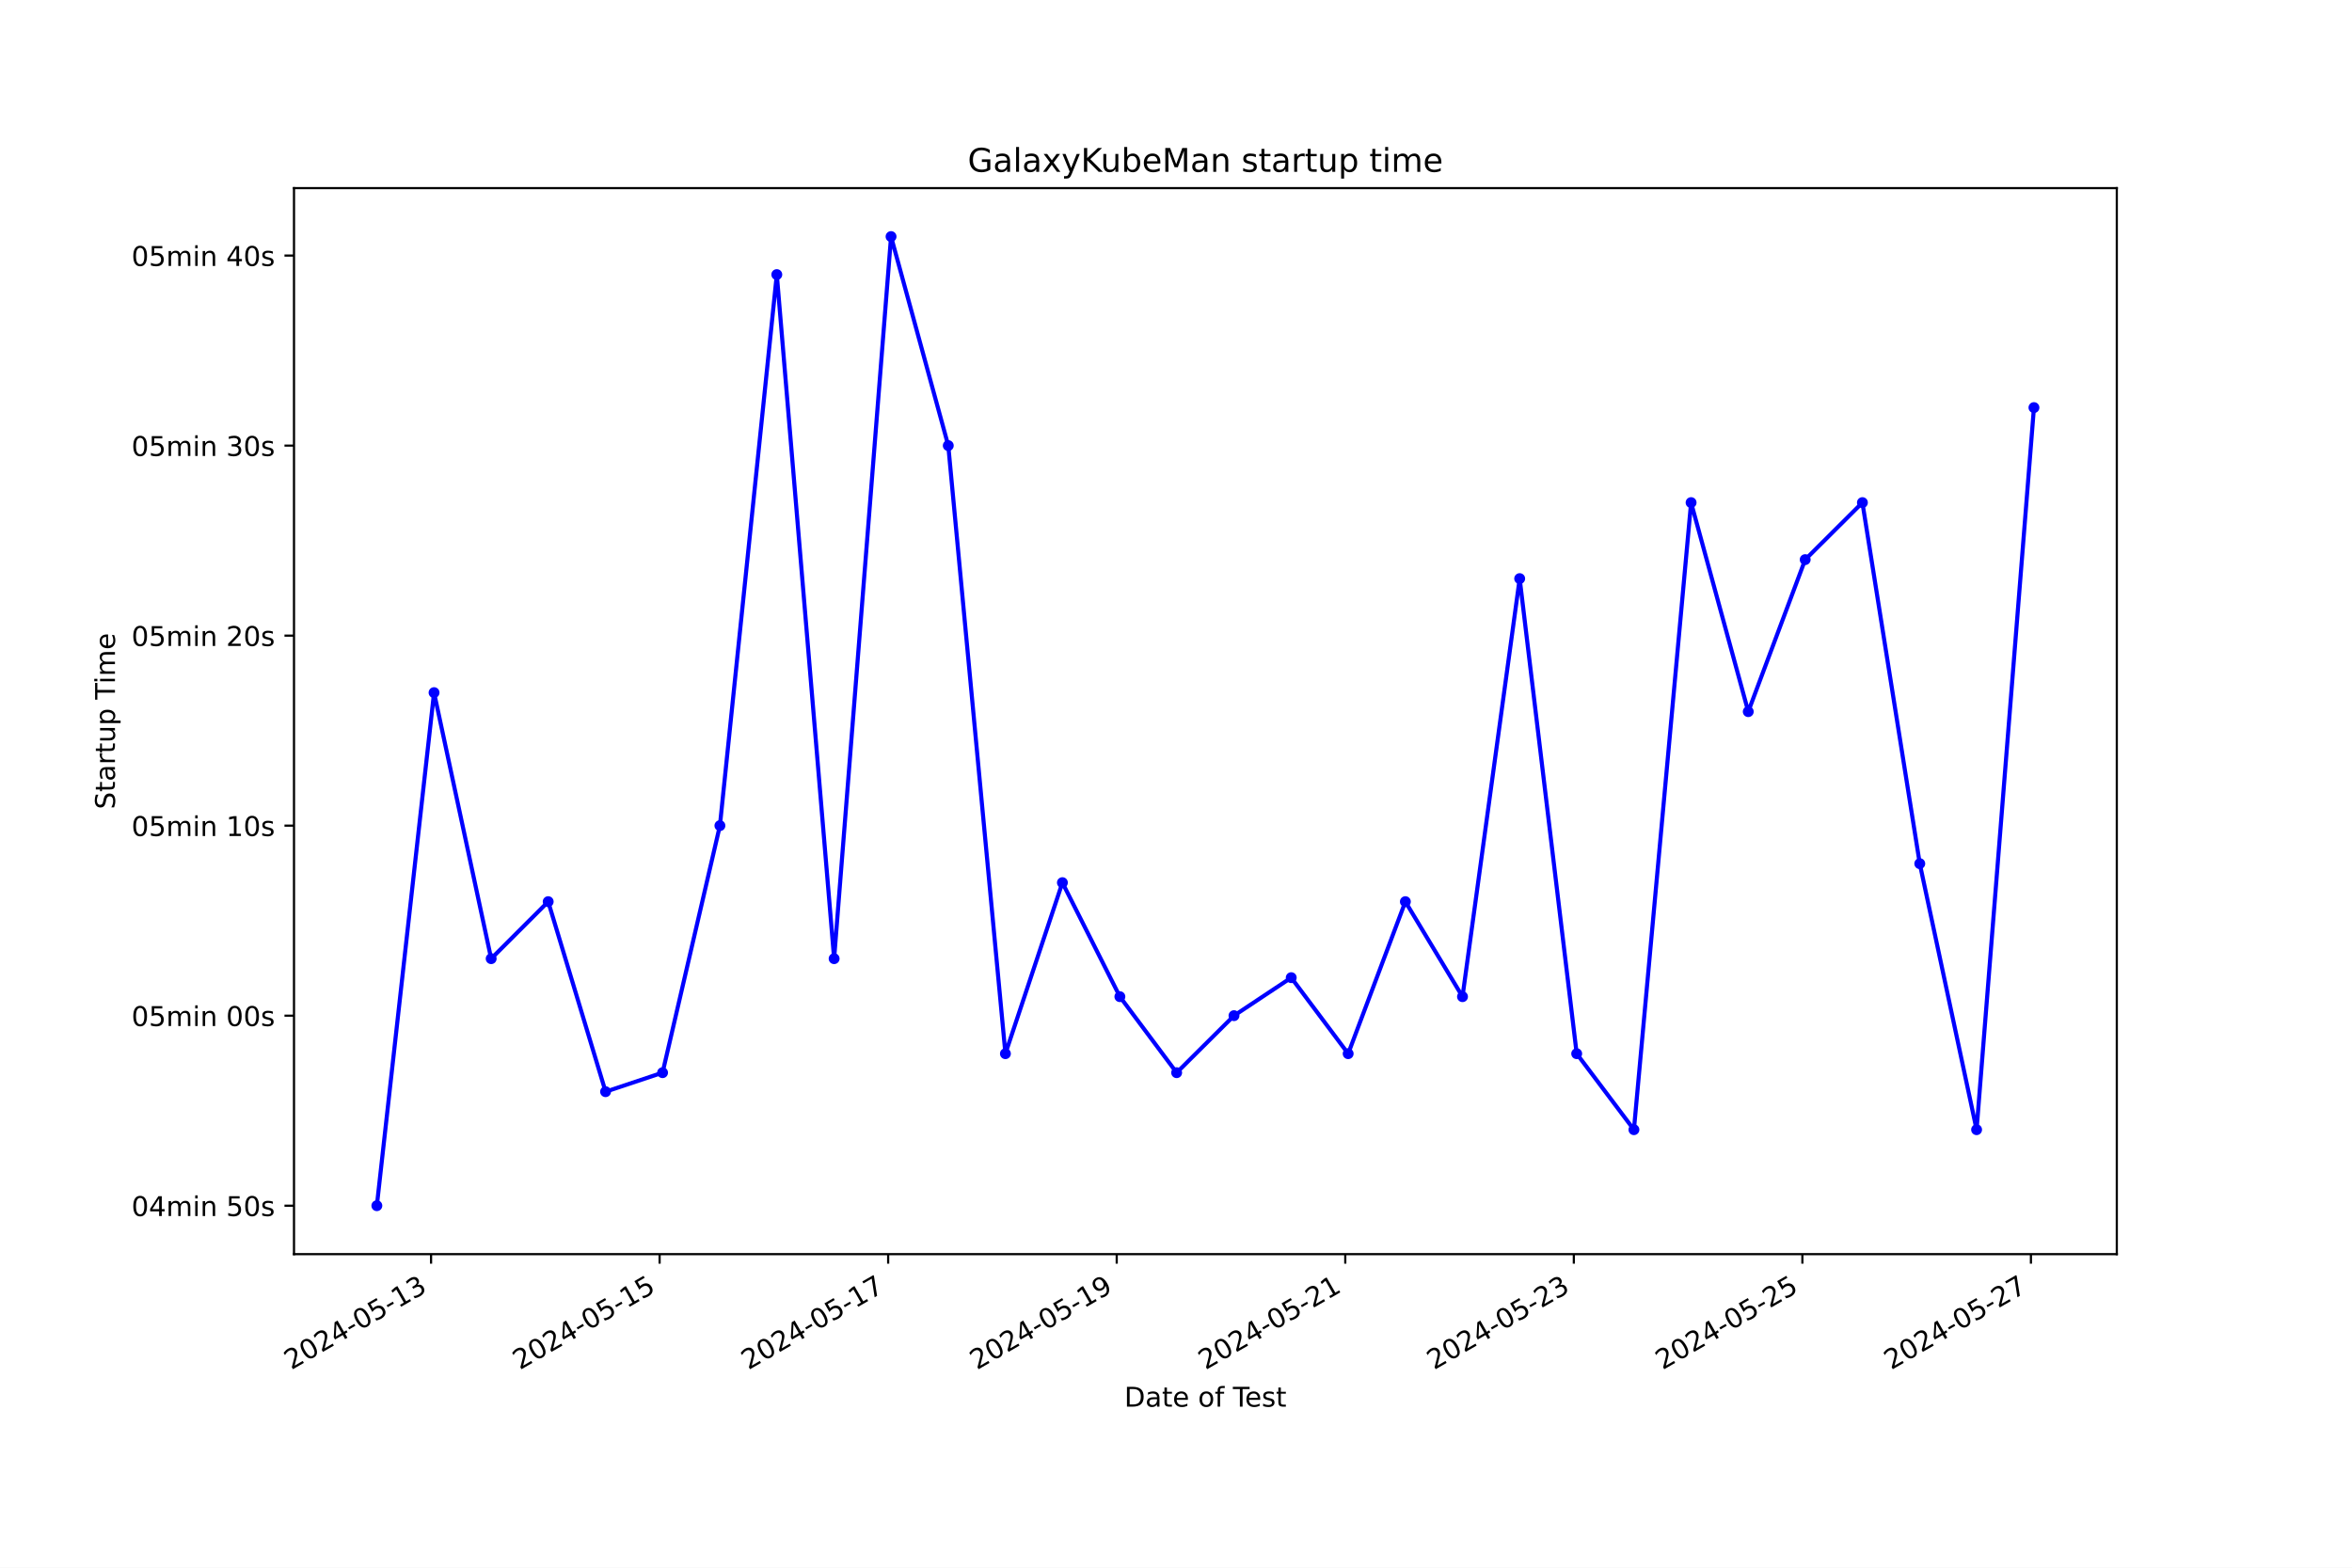
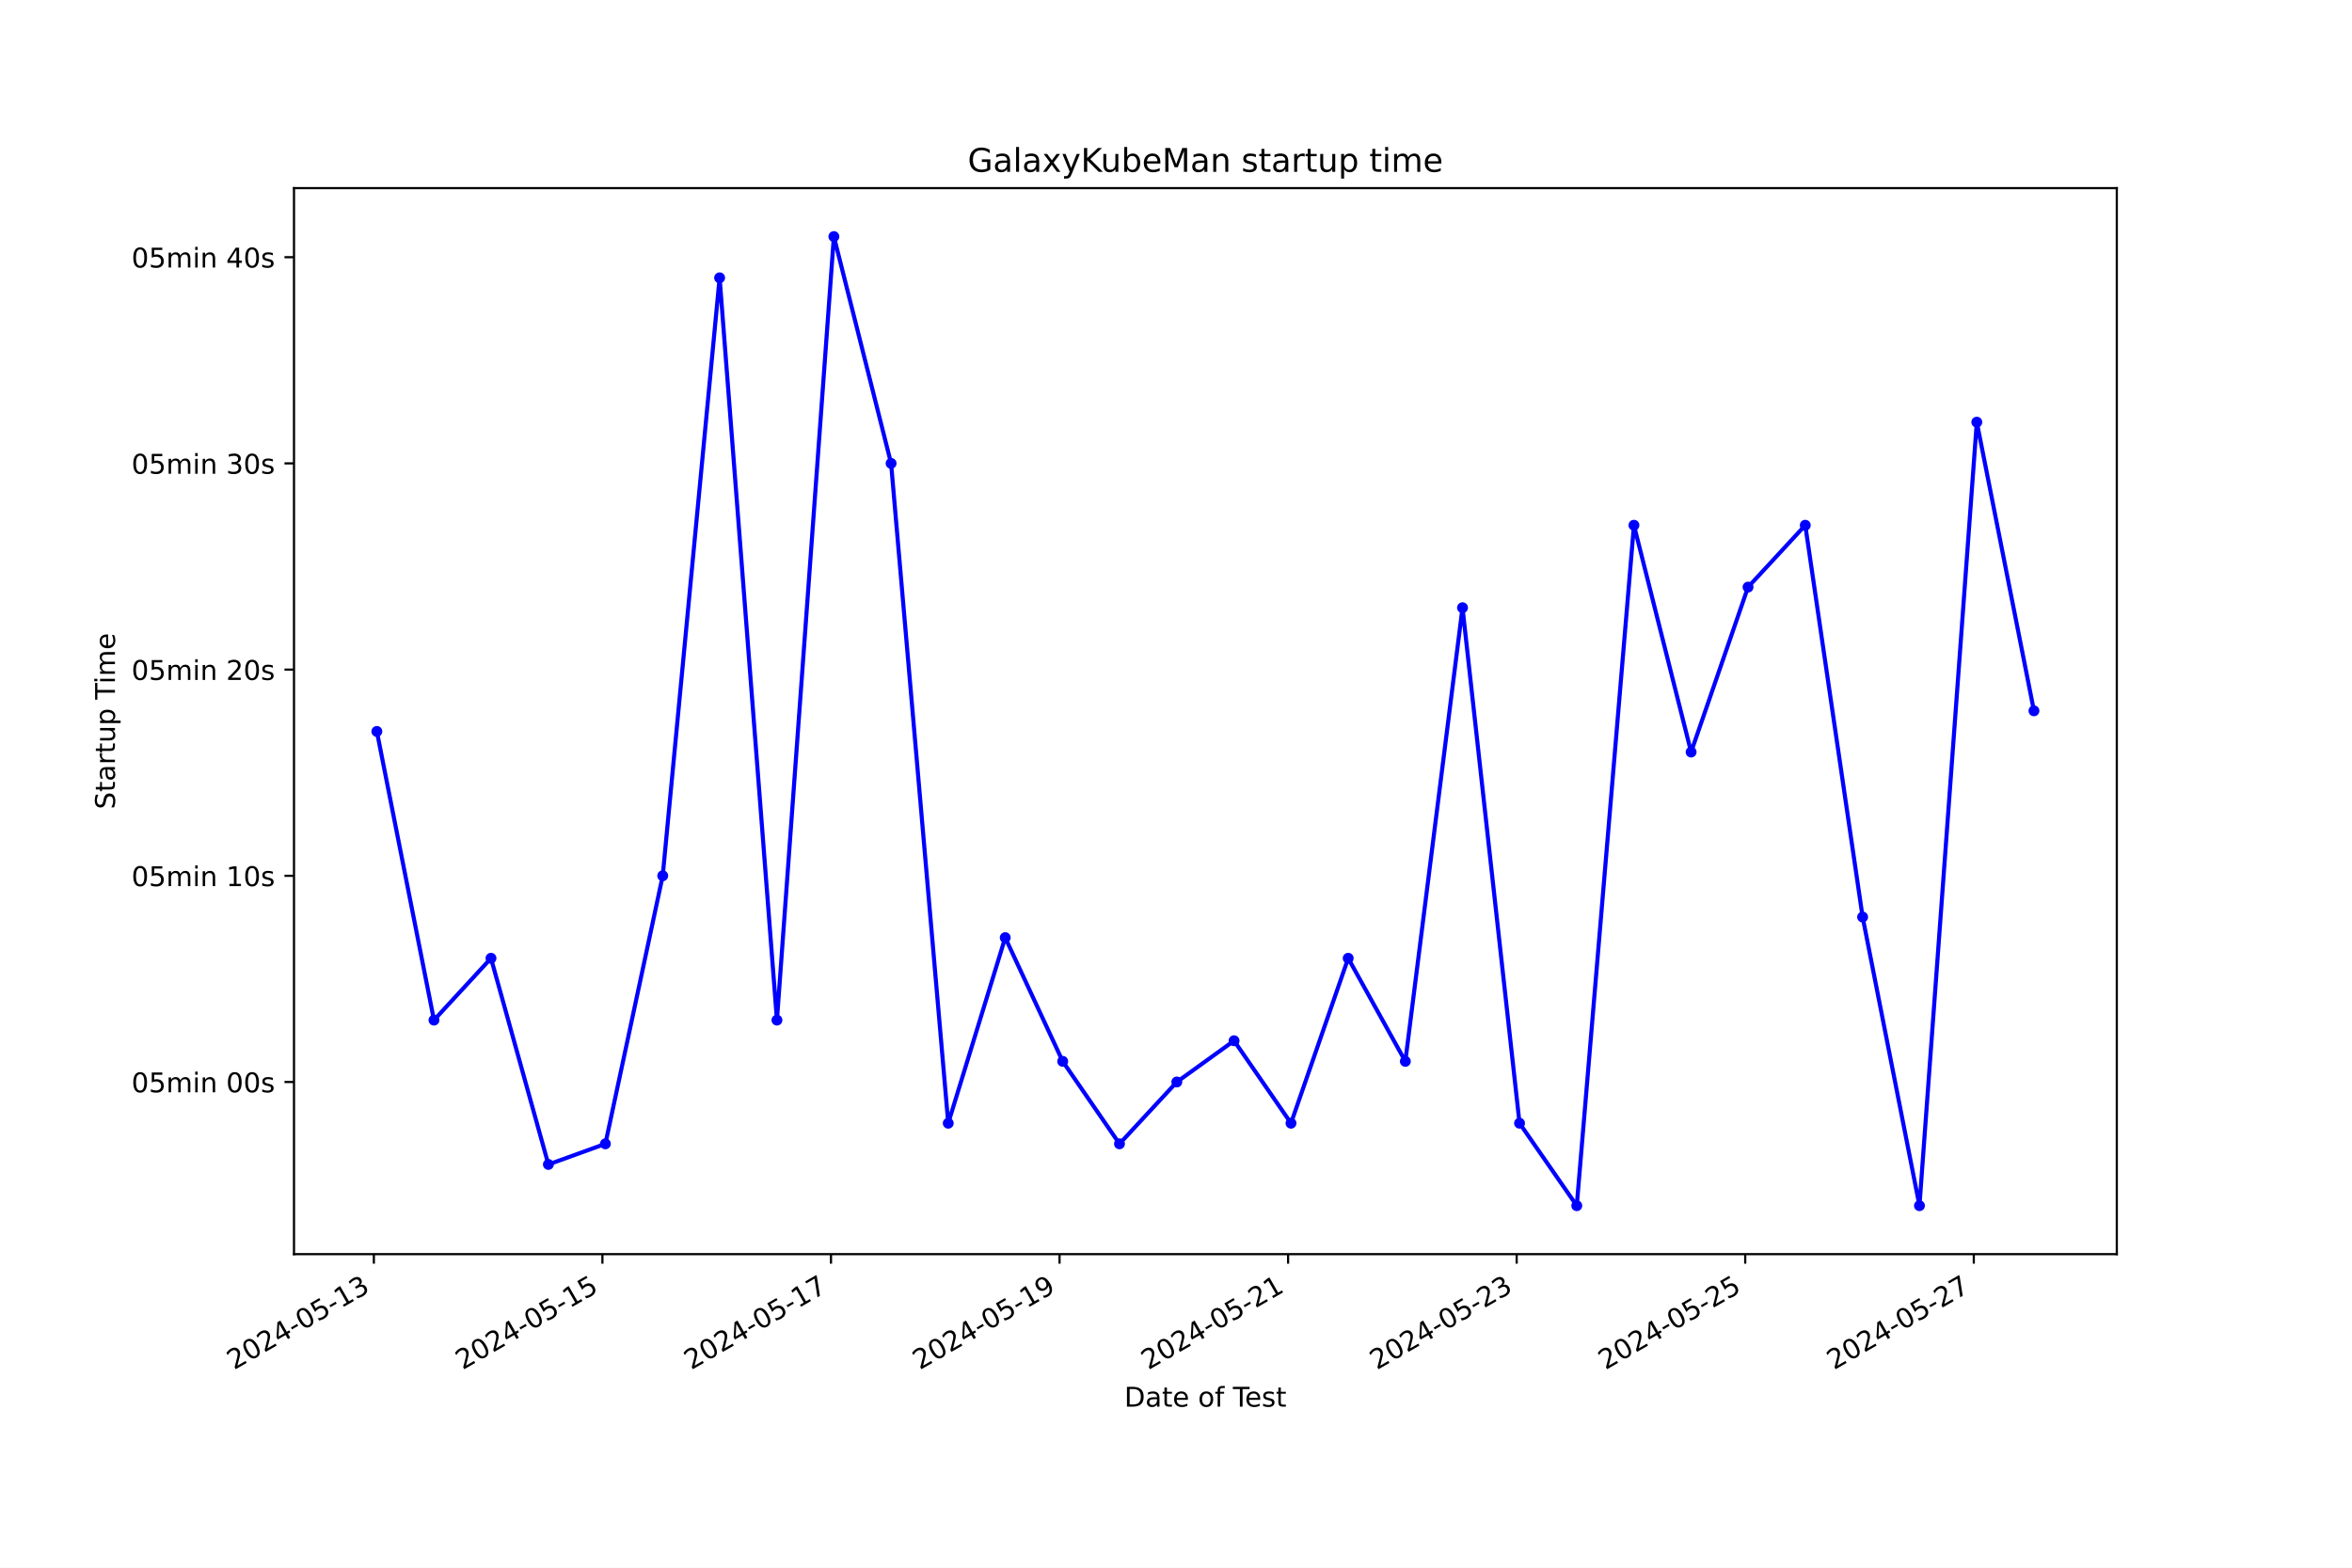
<svg xmlns="http://www.w3.org/2000/svg" xmlns:xlink="http://www.w3.org/1999/xlink" width="864pt" height="576pt" viewBox="0 0 864 576" version="1.1">
  <defs>
    <style type="text/css">*{stroke-linejoin: round; stroke-linecap: butt}</style>
  </defs>
  <g id="figure_1">
    <g id="patch_1">
      <path d="M 0 576  L 864 576  L 864 0  L 0 0  z " style="fill: #ffffff" />
    </g>
    <g id="axes_1">
      <g id="patch_2">
        <path d="M 108 460.8  L 777.6 460.8  L 777.6 69.12  L 108 69.12  z " style="fill: #ffffff" />
      </g>
      <g id="matplotlib.axis_1">
        <g id="xtick_1">
          <g id="line2d_1">
            <defs>
-               <path id="m452abd10a0" d="M 0 0  L 0 3.5  " style="stroke: #000000; stroke-width: 0.8" />
+               <path id="m16e1a4a91b" d="M 0 0  L 0 3.5  " style="stroke: #000000; stroke-width: 0.8" />
            </defs>
            <g>
-               <use xlink:href="#m452abd10a0" x="158.349" y="460.8" style="stroke: #000000; stroke-width: 0.8" />
+               <use xlink:href="#m16e1a4a91b" x="137.337" y="460.8" style="stroke: #000000; stroke-width: 0.8" />
            </g>
          </g>
          <g id="text_1">
-             <g transform="translate(106.9798 503.4383) rotate(-30) scale(0.1 -0.1)">
+             <g transform="translate(85.96784 503.4383) rotate(-30) scale(0.1 -0.1)">
              <defs>
                <path id="DejaVuSans-32" d="M 1228 531  L 3431 531  L 3431 0  L 469 0  L 469 531  Q 828 903 1448 1529  Q 2069 2156 2228 2338  Q 2531 2678 2651 2914  Q 2772 3150 2772 3378  Q 2772 3750 2511 3984  Q 2250 4219 1831 4219  Q 1534 4219 1204 4116  Q 875 4013 500 3803  L 500 4441  Q 881 4594 1212 4672  Q 1544 4750 1819 4750  Q 2544 4750 2975 4387  Q 3406 4025 3406 3419  Q 3406 3131 3298 2873  Q 3191 2616 2906 2266  Q 2828 2175 2409 1742  Q 1991 1309 1228 531  z " transform="scale(0.015625)" />
                <path id="DejaVuSans-30" d="M 2034 4250  Q 1547 4250 1301 3770  Q 1056 3291 1056 2328  Q 1056 1369 1301 889  Q 1547 409 2034 409  Q 2525 409 2770 889  Q 3016 1369 3016 2328  Q 3016 3291 2770 3770  Q 2525 4250 2034 4250  z M 2034 4750  Q 2819 4750 3233 4129  Q 3647 3509 3647 2328  Q 3647 1150 3233 529  Q 2819 -91 2034 -91  Q 1250 -91 836 529  Q 422 1150 422 2328  Q 422 3509 836 4129  Q 1250 4750 2034 4750  z " transform="scale(0.015625)" />
                <path id="DejaVuSans-34" d="M 2419 4116  L 825 1625  L 2419 1625  L 2419 4116  z M 2253 4666  L 3047 4666  L 3047 1625  L 3713 1625  L 3713 1100  L 3047 1100  L 3047 0  L 2419 0  L 2419 1100  L 313 1100  L 313 1709  L 2253 4666  z " transform="scale(0.015625)" />
                <path id="DejaVuSans-2d" d="M 313 2009  L 1997 2009  L 1997 1497  L 313 1497  L 313 2009  z " transform="scale(0.015625)" />
                <path id="DejaVuSans-35" d="M 691 4666  L 3169 4666  L 3169 4134  L 1269 4134  L 1269 2991  Q 1406 3038 1543 3061  Q 1681 3084 1819 3084  Q 2600 3084 3056 2656  Q 3513 2228 3513 1497  Q 3513 744 3044 326  Q 2575 -91 1722 -91  Q 1428 -91 1123 -41  Q 819 9 494 109  L 494 744  Q 775 591 1075 516  Q 1375 441 1709 441  Q 2250 441 2565 725  Q 2881 1009 2881 1497  Q 2881 1984 2565 2268  Q 2250 2553 1709 2553  Q 1456 2553 1204 2497  Q 953 2441 691 2322  L 691 4666  z " transform="scale(0.015625)" />
                <path id="DejaVuSans-31" d="M 794 531  L 1825 531  L 1825 4091  L 703 3866  L 703 4441  L 1819 4666  L 2450 4666  L 2450 531  L 3481 531  L 3481 0  L 794 0  L 794 531  z " transform="scale(0.015625)" />
                <path id="DejaVuSans-33" d="M 2597 2516  Q 3050 2419 3304 2112  Q 3559 1806 3559 1356  Q 3559 666 3084 287  Q 2609 -91 1734 -91  Q 1441 -91 1130 -33  Q 819 25 488 141  L 488 750  Q 750 597 1062 519  Q 1375 441 1716 441  Q 2309 441 2620 675  Q 2931 909 2931 1356  Q 2931 1769 2642 2001  Q 2353 2234 1838 2234  L 1294 2234  L 1294 2753  L 1863 2753  Q 2328 2753 2575 2939  Q 2822 3125 2822 3475  Q 2822 3834 2567 4026  Q 2313 4219 1838 4219  Q 1578 4219 1281 4162  Q 984 4106 628 3988  L 628 4550  Q 988 4650 1302 4700  Q 1616 4750 1894 4750  Q 2613 4750 3031 4423  Q 3450 4097 3450 3541  Q 3450 3153 3228 2886  Q 3006 2619 2597 2516  z " transform="scale(0.015625)" />
              </defs>
              <use xlink:href="#DejaVuSans-32" />
              <use xlink:href="#DejaVuSans-30" x="63.623" />
              <use xlink:href="#DejaVuSans-32" x="127.246" />
              <use xlink:href="#DejaVuSans-34" x="190.869" />
              <use xlink:href="#DejaVuSans-2d" x="254.492" />
              <use xlink:href="#DejaVuSans-30" x="290.576" />
              <use xlink:href="#DejaVuSans-35" x="354.199" />
              <use xlink:href="#DejaVuSans-2d" x="417.822" />
              <use xlink:href="#DejaVuSans-31" x="453.906" />
              <use xlink:href="#DejaVuSans-33" x="517.529" />
            </g>
          </g>
        </g>
        <g id="xtick_2">
          <g id="line2d_2">
            <g>
-               <use xlink:href="#m452abd10a0" x="242.307" y="460.8" style="stroke: #000000; stroke-width: 0.8" />
+               <use xlink:href="#m16e1a4a91b" x="221.298" y="460.8" style="stroke: #000000; stroke-width: 0.8" />
            </g>
          </g>
          <g id="text_2">
-             <g transform="translate(190.9378 503.4383) rotate(-30) scale(0.1 -0.1)">
+             <g transform="translate(169.9289 503.4383) rotate(-30) scale(0.1 -0.1)">
              <use xlink:href="#DejaVuSans-32" />
              <use xlink:href="#DejaVuSans-30" x="63.623" />
              <use xlink:href="#DejaVuSans-32" x="127.246" />
              <use xlink:href="#DejaVuSans-34" x="190.869" />
              <use xlink:href="#DejaVuSans-2d" x="254.492" />
              <use xlink:href="#DejaVuSans-30" x="290.576" />
              <use xlink:href="#DejaVuSans-35" x="354.199" />
              <use xlink:href="#DejaVuSans-2d" x="417.822" />
              <use xlink:href="#DejaVuSans-31" x="453.906" />
              <use xlink:href="#DejaVuSans-35" x="517.529" />
            </g>
          </g>
        </g>
        <g id="xtick_3">
          <g id="line2d_3">
            <g>
-               <use xlink:href="#m452abd10a0" x="326.265" y="460.8" style="stroke: #000000; stroke-width: 0.8" />
+               <use xlink:href="#m16e1a4a91b" x="305.26" y="460.8" style="stroke: #000000; stroke-width: 0.8" />
            </g>
          </g>
          <g id="text_3">
-             <g transform="translate(274.8959 503.4383) rotate(-30) scale(0.1 -0.1)">
+             <g transform="translate(253.8901 503.4383) rotate(-30) scale(0.1 -0.1)">
              <defs>
                <path id="DejaVuSans-37" d="M 525 4666  L 3525 4666  L 3525 4397  L 1831 0  L 1172 0  L 2766 4134  L 525 4134  L 525 4666  z " transform="scale(0.015625)" />
              </defs>
              <use xlink:href="#DejaVuSans-32" />
              <use xlink:href="#DejaVuSans-30" x="63.623" />
              <use xlink:href="#DejaVuSans-32" x="127.246" />
              <use xlink:href="#DejaVuSans-34" x="190.869" />
              <use xlink:href="#DejaVuSans-2d" x="254.492" />
              <use xlink:href="#DejaVuSans-30" x="290.576" />
              <use xlink:href="#DejaVuSans-35" x="354.199" />
              <use xlink:href="#DejaVuSans-2d" x="417.822" />
              <use xlink:href="#DejaVuSans-31" x="453.906" />
              <use xlink:href="#DejaVuSans-37" x="517.529" />
            </g>
          </g>
        </g>
        <g id="xtick_4">
          <g id="line2d_4">
            <g>
-               <use xlink:href="#m452abd10a0" x="410.223" y="460.8" style="stroke: #000000; stroke-width: 0.8" />
+               <use xlink:href="#m16e1a4a91b" x="389.221" y="460.8" style="stroke: #000000; stroke-width: 0.8" />
            </g>
          </g>
          <g id="text_4">
-             <g transform="translate(358.854 503.4383) rotate(-30) scale(0.1 -0.1)">
+             <g transform="translate(337.8512 503.4383) rotate(-30) scale(0.1 -0.1)">
              <defs>
                <path id="DejaVuSans-39" d="M 703 97  L 703 672  Q 941 559 1184 500  Q 1428 441 1663 441  Q 2288 441 2617 861  Q 2947 1281 2994 2138  Q 2813 1869 2534 1725  Q 2256 1581 1919 1581  Q 1219 1581 811 2004  Q 403 2428 403 3163  Q 403 3881 828 4315  Q 1253 4750 1959 4750  Q 2769 4750 3195 4129  Q 3622 3509 3622 2328  Q 3622 1225 3098 567  Q 2575 -91 1691 -91  Q 1453 -91 1209 -44  Q 966 3 703 97  z M 1959 2075  Q 2384 2075 2632 2365  Q 2881 2656 2881 3163  Q 2881 3666 2632 3958  Q 2384 4250 1959 4250  Q 1534 4250 1286 3958  Q 1038 3666 1038 3163  Q 1038 2656 1286 2365  Q 1534 2075 1959 2075  z " transform="scale(0.015625)" />
              </defs>
              <use xlink:href="#DejaVuSans-32" />
              <use xlink:href="#DejaVuSans-30" x="63.623" />
              <use xlink:href="#DejaVuSans-32" x="127.246" />
              <use xlink:href="#DejaVuSans-34" x="190.869" />
              <use xlink:href="#DejaVuSans-2d" x="254.492" />
              <use xlink:href="#DejaVuSans-30" x="290.576" />
              <use xlink:href="#DejaVuSans-35" x="354.199" />
              <use xlink:href="#DejaVuSans-2d" x="417.822" />
              <use xlink:href="#DejaVuSans-31" x="453.906" />
              <use xlink:href="#DejaVuSans-39" x="517.529" />
            </g>
          </g>
        </g>
        <g id="xtick_5">
          <g id="line2d_5">
            <g>
-               <use xlink:href="#m452abd10a0" x="494.182" y="460.8" style="stroke: #000000; stroke-width: 0.8" />
+               <use xlink:href="#m16e1a4a91b" x="473.182" y="460.8" style="stroke: #000000; stroke-width: 0.8" />
            </g>
          </g>
          <g id="text_5">
-             <g transform="translate(442.8121 503.4383) rotate(-30) scale(0.1 -0.1)">
+             <g transform="translate(421.8123 503.4383) rotate(-30) scale(0.1 -0.1)">
              <use xlink:href="#DejaVuSans-32" />
              <use xlink:href="#DejaVuSans-30" x="63.623" />
              <use xlink:href="#DejaVuSans-32" x="127.246" />
              <use xlink:href="#DejaVuSans-34" x="190.869" />
              <use xlink:href="#DejaVuSans-2d" x="254.492" />
              <use xlink:href="#DejaVuSans-30" x="290.576" />
              <use xlink:href="#DejaVuSans-35" x="354.199" />
              <use xlink:href="#DejaVuSans-2d" x="417.822" />
              <use xlink:href="#DejaVuSans-32" x="453.906" />
              <use xlink:href="#DejaVuSans-31" x="517.529" />
            </g>
          </g>
        </g>
        <g id="xtick_6">
          <g id="line2d_6">
            <g>
-               <use xlink:href="#m452abd10a0" x="578.14" y="460.8" style="stroke: #000000; stroke-width: 0.8" />
+               <use xlink:href="#m16e1a4a91b" x="557.143" y="460.8" style="stroke: #000000; stroke-width: 0.8" />
            </g>
          </g>
          <g id="text_6">
-             <g transform="translate(526.7702 503.4383) rotate(-30) scale(0.1 -0.1)">
+             <g transform="translate(505.7734 503.4383) rotate(-30) scale(0.1 -0.1)">
              <use xlink:href="#DejaVuSans-32" />
              <use xlink:href="#DejaVuSans-30" x="63.623" />
              <use xlink:href="#DejaVuSans-32" x="127.246" />
              <use xlink:href="#DejaVuSans-34" x="190.869" />
              <use xlink:href="#DejaVuSans-2d" x="254.492" />
              <use xlink:href="#DejaVuSans-30" x="290.576" />
              <use xlink:href="#DejaVuSans-35" x="354.199" />
              <use xlink:href="#DejaVuSans-2d" x="417.822" />
              <use xlink:href="#DejaVuSans-32" x="453.906" />
              <use xlink:href="#DejaVuSans-33" x="517.529" />
            </g>
          </g>
        </g>
        <g id="xtick_7">
          <g id="line2d_7">
            <g>
-               <use xlink:href="#m452abd10a0" x="662.098" y="460.8" style="stroke: #000000; stroke-width: 0.8" />
+               <use xlink:href="#m16e1a4a91b" x="641.104" y="460.8" style="stroke: #000000; stroke-width: 0.8" />
            </g>
          </g>
          <g id="text_7">
-             <g transform="translate(610.7283 503.4383) rotate(-30) scale(0.1 -0.1)">
+             <g transform="translate(589.7345 503.4383) rotate(-30) scale(0.1 -0.1)">
              <use xlink:href="#DejaVuSans-32" />
              <use xlink:href="#DejaVuSans-30" x="63.623" />
              <use xlink:href="#DejaVuSans-32" x="127.246" />
              <use xlink:href="#DejaVuSans-34" x="190.869" />
              <use xlink:href="#DejaVuSans-2d" x="254.492" />
              <use xlink:href="#DejaVuSans-30" x="290.576" />
              <use xlink:href="#DejaVuSans-35" x="354.199" />
              <use xlink:href="#DejaVuSans-2d" x="417.822" />
              <use xlink:href="#DejaVuSans-32" x="453.906" />
              <use xlink:href="#DejaVuSans-35" x="517.529" />
            </g>
          </g>
        </g>
        <g id="xtick_8">
          <g id="line2d_8">
            <g>
-               <use xlink:href="#m452abd10a0" x="746.056" y="460.8" style="stroke: #000000; stroke-width: 0.8" />
+               <use xlink:href="#m16e1a4a91b" x="725.065" y="460.8" style="stroke: #000000; stroke-width: 0.8" />
            </g>
          </g>
          <g id="text_8">
-             <g transform="translate(694.6864 503.4383) rotate(-30) scale(0.1 -0.1)">
+             <g transform="translate(673.6956 503.4383) rotate(-30) scale(0.1 -0.1)">
              <use xlink:href="#DejaVuSans-32" />
              <use xlink:href="#DejaVuSans-30" x="63.623" />
              <use xlink:href="#DejaVuSans-32" x="127.246" />
              <use xlink:href="#DejaVuSans-34" x="190.869" />
              <use xlink:href="#DejaVuSans-2d" x="254.492" />
              <use xlink:href="#DejaVuSans-30" x="290.576" />
              <use xlink:href="#DejaVuSans-35" x="354.199" />
              <use xlink:href="#DejaVuSans-2d" x="417.822" />
              <use xlink:href="#DejaVuSans-32" x="453.906" />
              <use xlink:href="#DejaVuSans-37" x="517.529" />
            </g>
          </g>
        </g>
        <g id="text_9">
          <g transform="translate(413.0063 516.8378) scale(0.1 -0.1)">
            <defs>
              <path id="DejaVuSans-44" d="M 1259 4147  L 1259 519  L 2022 519  Q 2988 519 3436 956  Q 3884 1394 3884 2338  Q 3884 3275 3436 3711  Q 2988 4147 2022 4147  L 1259 4147  z M 628 4666  L 1925 4666  Q 3281 4666 3915 4102  Q 4550 3538 4550 2338  Q 4550 1131 3912 565  Q 3275 0 1925 0  L 628 0  L 628 4666  z " transform="scale(0.015625)" />
              <path id="DejaVuSans-61" d="M 2194 1759  Q 1497 1759 1228 1600  Q 959 1441 959 1056  Q 959 750 1161 570  Q 1363 391 1709 391  Q 2188 391 2477 730  Q 2766 1069 2766 1631  L 2766 1759  L 2194 1759  z M 3341 1997  L 3341 0  L 2766 0  L 2766 531  Q 2569 213 2275 61  Q 1981 -91 1556 -91  Q 1019 -91 701 211  Q 384 513 384 1019  Q 384 1609 779 1909  Q 1175 2209 1959 2209  L 2766 2209  L 2766 2266  Q 2766 2663 2505 2880  Q 2244 3097 1772 3097  Q 1472 3097 1187 3025  Q 903 2953 641 2809  L 641 3341  Q 956 3463 1253 3523  Q 1550 3584 1831 3584  Q 2591 3584 2966 3190  Q 3341 2797 3341 1997  z " transform="scale(0.015625)" />
              <path id="DejaVuSans-74" d="M 1172 4494  L 1172 3500  L 2356 3500  L 2356 3053  L 1172 3053  L 1172 1153  Q 1172 725 1289 603  Q 1406 481 1766 481  L 2356 481  L 2356 0  L 1766 0  Q 1100 0 847 248  Q 594 497 594 1153  L 594 3053  L 172 3053  L 172 3500  L 594 3500  L 594 4494  L 1172 4494  z " transform="scale(0.015625)" />
              <path id="DejaVuSans-65" d="M 3597 1894  L 3597 1613  L 953 1613  Q 991 1019 1311 708  Q 1631 397 2203 397  Q 2534 397 2845 478  Q 3156 559 3463 722  L 3463 178  Q 3153 47 2828 -22  Q 2503 -91 2169 -91  Q 1331 -91 842 396  Q 353 884 353 1716  Q 353 2575 817 3079  Q 1281 3584 2069 3584  Q 2775 3584 3186 3129  Q 3597 2675 3597 1894  z M 3022 2063  Q 3016 2534 2758 2815  Q 2500 3097 2075 3097  Q 1594 3097 1305 2825  Q 1016 2553 972 2059  L 3022 2063  z " transform="scale(0.015625)" />
              <path id="DejaVuSans-20" transform="scale(0.015625)" />
              <path id="DejaVuSans-6f" d="M 1959 3097  Q 1497 3097 1228 2736  Q 959 2375 959 1747  Q 959 1119 1226 758  Q 1494 397 1959 397  Q 2419 397 2687 759  Q 2956 1122 2956 1747  Q 2956 2369 2687 2733  Q 2419 3097 1959 3097  z M 1959 3584  Q 2709 3584 3137 3096  Q 3566 2609 3566 1747  Q 3566 888 3137 398  Q 2709 -91 1959 -91  Q 1206 -91 779 398  Q 353 888 353 1747  Q 353 2609 779 3096  Q 1206 3584 1959 3584  z " transform="scale(0.015625)" />
              <path id="DejaVuSans-66" d="M 2375 4863  L 2375 4384  L 1825 4384  Q 1516 4384 1395 4259  Q 1275 4134 1275 3809  L 1275 3500  L 2222 3500  L 2222 3053  L 1275 3053  L 1275 0  L 697 0  L 697 3053  L 147 3053  L 147 3500  L 697 3500  L 697 3744  Q 697 4328 969 4595  Q 1241 4863 1831 4863  L 2375 4863  z " transform="scale(0.015625)" />
              <path id="DejaVuSans-54" d="M -19 4666  L 3928 4666  L 3928 4134  L 2272 4134  L 2272 0  L 1638 0  L 1638 4134  L -19 4134  L -19 4666  z " transform="scale(0.015625)" />
              <path id="DejaVuSans-73" d="M 2834 3397  L 2834 2853  Q 2591 2978 2328 3040  Q 2066 3103 1784 3103  Q 1356 3103 1142 2972  Q 928 2841 928 2578  Q 928 2378 1081 2264  Q 1234 2150 1697 2047  L 1894 2003  Q 2506 1872 2764 1633  Q 3022 1394 3022 966  Q 3022 478 2636 193  Q 2250 -91 1575 -91  Q 1294 -91 989 -36  Q 684 19 347 128  L 347 722  Q 666 556 975 473  Q 1284 391 1588 391  Q 1994 391 2212 530  Q 2431 669 2431 922  Q 2431 1156 2273 1281  Q 2116 1406 1581 1522  L 1381 1569  Q 847 1681 609 1914  Q 372 2147 372 2553  Q 372 3047 722 3315  Q 1072 3584 1716 3584  Q 2034 3584 2315 3537  Q 2597 3491 2834 3397  z " transform="scale(0.015625)" />
            </defs>
            <use xlink:href="#DejaVuSans-44" />
            <use xlink:href="#DejaVuSans-61" x="77.002" />
            <use xlink:href="#DejaVuSans-74" x="138.281" />
            <use xlink:href="#DejaVuSans-65" x="177.49" />
            <use xlink:href="#DejaVuSans-20" x="239.014" />
            <use xlink:href="#DejaVuSans-6f" x="270.801" />
            <use xlink:href="#DejaVuSans-66" x="331.982" />
            <use xlink:href="#DejaVuSans-20" x="367.188" />
            <use xlink:href="#DejaVuSans-54" x="398.975" />
            <use xlink:href="#DejaVuSans-65" x="443.059" />
            <use xlink:href="#DejaVuSans-73" x="504.582" />
            <use xlink:href="#DejaVuSans-74" x="556.682" />
          </g>
        </g>
      </g>
      <g id="matplotlib.axis_2">
        <g id="ytick_1">
          <g id="line2d_9">
            <defs>
-               <path id="m6cda7acbfc" d="M 0 0  L -3.5 0  " style="stroke: #000000; stroke-width: 0.8" />
+               <path id="md0ecad3cc0" d="M 0 0  L -3.5 0  " style="stroke: #000000; stroke-width: 0.8" />
            </defs>
            <g>
-               <use xlink:href="#m6cda7acbfc" x="108" y="442.996" style="stroke: #000000; stroke-width: 0.8" />
+               <use xlink:href="#md0ecad3cc0" x="108" y="397.54" style="stroke: #000000; stroke-width: 0.8" />
            </g>
          </g>
          <g id="text_10">
-             <g transform="translate(48.30625 446.7956) scale(0.1 -0.1)">
+             <g transform="translate(48.30625 401.3395) scale(0.1 -0.1)">
              <defs>
                <path id="DejaVuSans-6d" d="M 3328 2828  Q 3544 3216 3844 3400  Q 4144 3584 4550 3584  Q 5097 3584 5394 3201  Q 5691 2819 5691 2113  L 5691 0  L 5113 0  L 5113 2094  Q 5113 2597 4934 2840  Q 4756 3084 4391 3084  Q 3944 3084 3684 2787  Q 3425 2491 3425 1978  L 3425 0  L 2847 0  L 2847 2094  Q 2847 2600 2669 2842  Q 2491 3084 2119 3084  Q 1678 3084 1418 2786  Q 1159 2488 1159 1978  L 1159 0  L 581 0  L 581 3500  L 1159 3500  L 1159 2956  Q 1356 3278 1631 3431  Q 1906 3584 2284 3584  Q 2666 3584 2933 3390  Q 3200 3197 3328 2828  z " transform="scale(0.015625)" />
                <path id="DejaVuSans-69" d="M 603 3500  L 1178 3500  L 1178 0  L 603 0  L 603 3500  z M 603 4863  L 1178 4863  L 1178 4134  L 603 4134  L 603 4863  z " transform="scale(0.015625)" />
                <path id="DejaVuSans-6e" d="M 3513 2113  L 3513 0  L 2938 0  L 2938 2094  Q 2938 2591 2744 2837  Q 2550 3084 2163 3084  Q 1697 3084 1428 2787  Q 1159 2491 1159 1978  L 1159 0  L 581 0  L 581 3500  L 1159 3500  L 1159 2956  Q 1366 3272 1645 3428  Q 1925 3584 2291 3584  Q 2894 3584 3203 3211  Q 3513 2838 3513 2113  z " transform="scale(0.015625)" />
              </defs>
-               <use xlink:href="#DejaVuSans-30" />
-               <use xlink:href="#DejaVuSans-34" x="63.623" />
-               <use xlink:href="#DejaVuSans-6d" x="127.246" />
-               <use xlink:href="#DejaVuSans-69" x="224.658" />
-               <use xlink:href="#DejaVuSans-6e" x="252.441" />
-               <use xlink:href="#DejaVuSans-20" x="315.82" />
-               <use xlink:href="#DejaVuSans-35" x="347.607" />
-               <use xlink:href="#DejaVuSans-30" x="411.23" />
-               <use xlink:href="#DejaVuSans-73" x="474.854" />
-             </g>
-           </g>
-         </g>
-         <g id="ytick_2">
-           <g id="line2d_10">
-             <g>
-               <use xlink:href="#m6cda7acbfc" x="108" y="373.178" style="stroke: #000000; stroke-width: 0.8" />
-             </g>
-           </g>
-           <g id="text_11">
-             <g transform="translate(48.30625 376.9774) scale(0.1 -0.1)">
              <use xlink:href="#DejaVuSans-30" />
              <use xlink:href="#DejaVuSans-35" x="63.623" />
              <use xlink:href="#DejaVuSans-6d" x="127.246" />
              <use xlink:href="#DejaVuSans-69" x="224.658" />
              <use xlink:href="#DejaVuSans-6e" x="252.441" />
              <use xlink:href="#DejaVuSans-20" x="315.82" />
              <use xlink:href="#DejaVuSans-30" x="347.607" />
              <use xlink:href="#DejaVuSans-30" x="411.23" />
              <use xlink:href="#DejaVuSans-73" x="474.854" />
            </g>
          </g>
        </g>
-         <g id="ytick_3">
-           <g id="line2d_11">
-             <g>
-               <use xlink:href="#m6cda7acbfc" x="108" y="303.36" style="stroke: #000000; stroke-width: 0.8" />
-             </g>
-           </g>
-           <g id="text_12">
-             <g transform="translate(48.30625 307.1592) scale(0.1 -0.1)">
+         <g id="ytick_2">
+           <g id="line2d_10">
+             <g>
+               <use xlink:href="#md0ecad3cc0" x="108" y="321.78" style="stroke: #000000; stroke-width: 0.8" />
+             </g>
+           </g>
+           <g id="text_11">
+             <g transform="translate(48.30625 325.5793) scale(0.1 -0.1)">
              <use xlink:href="#DejaVuSans-30" />
              <use xlink:href="#DejaVuSans-35" x="63.623" />
              <use xlink:href="#DejaVuSans-6d" x="127.246" />
              <use xlink:href="#DejaVuSans-69" x="224.658" />
              <use xlink:href="#DejaVuSans-6e" x="252.441" />
              <use xlink:href="#DejaVuSans-20" x="315.82" />
              <use xlink:href="#DejaVuSans-31" x="347.607" />
              <use xlink:href="#DejaVuSans-30" x="411.23" />
              <use xlink:href="#DejaVuSans-73" x="474.854" />
            </g>
          </g>
        </g>
-         <g id="ytick_4">
-           <g id="line2d_12">
-             <g>
-               <use xlink:href="#m6cda7acbfc" x="108" y="233.542" style="stroke: #000000; stroke-width: 0.8" />
-             </g>
-           </g>
-           <g id="text_13">
-             <g transform="translate(48.30625 237.341) scale(0.1 -0.1)">
+         <g id="ytick_3">
+           <g id="line2d_11">
+             <g>
+               <use xlink:href="#md0ecad3cc0" x="108" y="246.02" style="stroke: #000000; stroke-width: 0.8" />
+             </g>
+           </g>
+           <g id="text_12">
+             <g transform="translate(48.30625 249.8192) scale(0.1 -0.1)">
              <use xlink:href="#DejaVuSans-30" />
              <use xlink:href="#DejaVuSans-35" x="63.623" />
              <use xlink:href="#DejaVuSans-6d" x="127.246" />
              <use xlink:href="#DejaVuSans-69" x="224.658" />
              <use xlink:href="#DejaVuSans-6e" x="252.441" />
              <use xlink:href="#DejaVuSans-20" x="315.82" />
              <use xlink:href="#DejaVuSans-32" x="347.607" />
              <use xlink:href="#DejaVuSans-30" x="411.23" />
              <use xlink:href="#DejaVuSans-73" x="474.854" />
            </g>
          </g>
        </g>
-         <g id="ytick_5">
-           <g id="line2d_13">
-             <g>
-               <use xlink:href="#m6cda7acbfc" x="108" y="163.724" style="stroke: #000000; stroke-width: 0.8" />
-             </g>
-           </g>
-           <g id="text_14">
-             <g transform="translate(48.30625 167.5229) scale(0.1 -0.1)">
+         <g id="ytick_4">
+           <g id="line2d_12">
+             <g>
+               <use xlink:href="#md0ecad3cc0" x="108" y="170.26" style="stroke: #000000; stroke-width: 0.8" />
+             </g>
+           </g>
+           <g id="text_13">
+             <g transform="translate(48.30625 174.059) scale(0.1 -0.1)">
              <use xlink:href="#DejaVuSans-30" />
              <use xlink:href="#DejaVuSans-35" x="63.623" />
              <use xlink:href="#DejaVuSans-6d" x="127.246" />
              <use xlink:href="#DejaVuSans-69" x="224.658" />
              <use xlink:href="#DejaVuSans-6e" x="252.441" />
              <use xlink:href="#DejaVuSans-20" x="315.82" />
              <use xlink:href="#DejaVuSans-33" x="347.607" />
              <use xlink:href="#DejaVuSans-30" x="411.23" />
              <use xlink:href="#DejaVuSans-73" x="474.854" />
            </g>
          </g>
        </g>
-         <g id="ytick_6">
-           <g id="line2d_14">
-             <g>
-               <use xlink:href="#m6cda7acbfc" x="108" y="93.905" style="stroke: #000000; stroke-width: 0.8" />
-             </g>
-           </g>
-           <g id="text_15">
-             <g transform="translate(48.30625 97.70467) scale(0.1 -0.1)">
+         <g id="ytick_5">
+           <g id="line2d_13">
+             <g>
+               <use xlink:href="#md0ecad3cc0" x="108" y="94.5" style="stroke: #000000; stroke-width: 0.8" />
+             </g>
+           </g>
+           <g id="text_14">
+             <g transform="translate(48.30625 98.29887) scale(0.1 -0.1)">
              <use xlink:href="#DejaVuSans-30" />
              <use xlink:href="#DejaVuSans-35" x="63.623" />
              <use xlink:href="#DejaVuSans-6d" x="127.246" />
              <use xlink:href="#DejaVuSans-69" x="224.658" />
              <use xlink:href="#DejaVuSans-6e" x="252.441" />
              <use xlink:href="#DejaVuSans-20" x="315.82" />
              <use xlink:href="#DejaVuSans-34" x="347.607" />
              <use xlink:href="#DejaVuSans-30" x="411.23" />
              <use xlink:href="#DejaVuSans-73" x="474.854" />
            </g>
          </g>
        </g>
-         <g id="text_16">
+         <g id="text_15">
          <g transform="translate(42.22656 297.3397) rotate(-90) scale(0.1 -0.1)">
            <defs>
              <path id="DejaVuSans-53" d="M 3425 4513  L 3425 3897  Q 3066 4069 2747 4153  Q 2428 4238 2131 4238  Q 1616 4238 1336 4038  Q 1056 3838 1056 3469  Q 1056 3159 1242 3001  Q 1428 2844 1947 2747  L 2328 2669  Q 3034 2534 3370 2195  Q 3706 1856 3706 1288  Q 3706 609 3251 259  Q 2797 -91 1919 -91  Q 1588 -91 1214 -16  Q 841 59 441 206  L 441 856  Q 825 641 1194 531  Q 1563 422 1919 422  Q 2459 422 2753 634  Q 3047 847 3047 1241  Q 3047 1584 2836 1778  Q 2625 1972 2144 2069  L 1759 2144  Q 1053 2284 737 2584  Q 422 2884 422 3419  Q 422 4038 858 4394  Q 1294 4750 2059 4750  Q 2388 4750 2728 4690  Q 3069 4631 3425 4513  z " transform="scale(0.015625)" />
              <path id="DejaVuSans-72" d="M 2631 2963  Q 2534 3019 2420 3045  Q 2306 3072 2169 3072  Q 1681 3072 1420 2755  Q 1159 2438 1159 1844  L 1159 0  L 581 0  L 581 3500  L 1159 3500  L 1159 2956  Q 1341 3275 1631 3429  Q 1922 3584 2338 3584  Q 2397 3584 2469 3576  Q 2541 3569 2628 3553  L 2631 2963  z " transform="scale(0.015625)" />
              <path id="DejaVuSans-75" d="M 544 1381  L 544 3500  L 1119 3500  L 1119 1403  Q 1119 906 1312 657  Q 1506 409 1894 409  Q 2359 409 2629 706  Q 2900 1003 2900 1516  L 2900 3500  L 3475 3500  L 3475 0  L 2900 0  L 2900 538  Q 2691 219 2414 64  Q 2138 -91 1772 -91  Q 1169 -91 856 284  Q 544 659 544 1381  z M 1991 3584  L 1991 3584  z " transform="scale(0.015625)" />
              <path id="DejaVuSans-70" d="M 1159 525  L 1159 -1331  L 581 -1331  L 581 3500  L 1159 3500  L 1159 2969  Q 1341 3281 1617 3432  Q 1894 3584 2278 3584  Q 2916 3584 3314 3078  Q 3713 2572 3713 1747  Q 3713 922 3314 415  Q 2916 -91 2278 -91  Q 1894 -91 1617 61  Q 1341 213 1159 525  z M 3116 1747  Q 3116 2381 2855 2742  Q 2594 3103 2138 3103  Q 1681 3103 1420 2742  Q 1159 2381 1159 1747  Q 1159 1113 1420 752  Q 1681 391 2138 391  Q 2594 391 2855 752  Q 3116 1113 3116 1747  z " transform="scale(0.015625)" />
            </defs>
            <use xlink:href="#DejaVuSans-53" />
            <use xlink:href="#DejaVuSans-74" x="63.477" />
            <use xlink:href="#DejaVuSans-61" x="102.686" />
            <use xlink:href="#DejaVuSans-72" x="163.965" />
            <use xlink:href="#DejaVuSans-74" x="205.078" />
            <use xlink:href="#DejaVuSans-75" x="244.287" />
            <use xlink:href="#DejaVuSans-70" x="307.666" />
            <use xlink:href="#DejaVuSans-20" x="371.143" />
            <use xlink:href="#DejaVuSans-54" x="402.93" />
            <use xlink:href="#DejaVuSans-69" x="460.889" />
            <use xlink:href="#DejaVuSans-6d" x="488.672" />
            <use xlink:href="#DejaVuSans-65" x="586.084" />
          </g>
        </g>
      </g>
-       <g id="line2d_15">
-         <path d="M 747.164 149.76  L 726.097 415.069  L 705.222 317.324  L 684.152 184.669  L 663.134 205.615  L 642.22 261.469  L 621.218 184.669  L 600.217 415.069  L 579.194 387.142  L 558.249 212.596  L 537.247 366.196  L 516.257 331.287  L 495.245 387.142  L 474.331 359.215  L 453.305 373.178  L 432.24 394.124  L 411.383 366.196  L 390.272 324.305  L 369.338 387.142  L 348.346 163.724  L 327.327 86.924  L 306.414 352.233  L 285.356 100.887  L 264.458 303.36  L 243.393 394.124  L 222.458 401.105  L 201.377 331.287  L 180.43 352.233  L 159.448 254.487  L 138.436 442.996  " clip-path="url(#pf84937cd3c)" style="fill: none; stroke: #0000ff; stroke-width: 1.5; stroke-linecap: square" />
+       <g id="line2d_14">
+         <path d="M 747.164 261.172  L 726.173 155.108  L 705.106 442.996  L 684.23 336.932  L 663.159 192.988  L 642.14 215.716  L 621.225 276.324  L 600.223 192.988  L 579.221 442.996  L 558.197 412.692  L 537.252 223.292  L 516.248 389.964  L 495.257 352.084  L 474.245 412.692  L 453.33 382.388  L 432.304 397.54  L 411.238 420.268  L 390.38 389.964  L 369.269 344.508  L 348.334 412.692  L 327.341 170.26  L 306.321 86.924  L 285.408 374.812  L 264.349 102.076  L 243.45 321.78  L 222.384 420.268  L 201.448 427.844  L 180.366 352.084  L 159.419 374.812  L 138.436 268.748  " clip-path="url(#p7998ab3378)" style="fill: none; stroke: #0000ff; stroke-width: 1.5; stroke-linecap: square" />
        <defs>
-           <path id="m73f06a1fb7" d="M 0 1.5  C 0.398 1.5 0.779 1.342 1.061 1.061  C 1.342 0.779 1.5 0.398 1.5 0  C 1.5 -0.398 1.342 -0.779 1.061 -1.061  C 0.779 -1.342 0.398 -1.5 0 -1.5  C -0.398 -1.5 -0.779 -1.342 -1.061 -1.061  C -1.342 -0.779 -1.5 -0.398 -1.5 0  C -1.5 0.398 -1.342 0.779 -1.061 1.061  C -0.779 1.342 -0.398 1.5 0 1.5  z " style="stroke: #0000ff" />
+           <path id="m524668922e" d="M 0 1.5  C 0.398 1.5 0.779 1.342 1.061 1.061  C 1.342 0.779 1.5 0.398 1.5 0  C 1.5 -0.398 1.342 -0.779 1.061 -1.061  C 0.779 -1.342 0.398 -1.5 0 -1.5  C -0.398 -1.5 -0.779 -1.342 -1.061 -1.061  C -1.342 -0.779 -1.5 -0.398 -1.5 0  C -1.5 0.398 -1.342 0.779 -1.061 1.061  C -0.779 1.342 -0.398 1.5 0 1.5  z " style="stroke: #0000ff" />
        </defs>
-         <g clip-path="url(#pf84937cd3c)">
-           <use xlink:href="#m73f06a1fb7" x="747.164" y="149.76" style="fill: #0000ff; stroke: #0000ff" />
-           <use xlink:href="#m73f06a1fb7" x="726.097" y="415.069" style="fill: #0000ff; stroke: #0000ff" />
-           <use xlink:href="#m73f06a1fb7" x="705.222" y="317.324" style="fill: #0000ff; stroke: #0000ff" />
-           <use xlink:href="#m73f06a1fb7" x="684.152" y="184.669" style="fill: #0000ff; stroke: #0000ff" />
-           <use xlink:href="#m73f06a1fb7" x="663.134" y="205.615" style="fill: #0000ff; stroke: #0000ff" />
-           <use xlink:href="#m73f06a1fb7" x="642.22" y="261.469" style="fill: #0000ff; stroke: #0000ff" />
-           <use xlink:href="#m73f06a1fb7" x="621.218" y="184.669" style="fill: #0000ff; stroke: #0000ff" />
-           <use xlink:href="#m73f06a1fb7" x="600.217" y="415.069" style="fill: #0000ff; stroke: #0000ff" />
-           <use xlink:href="#m73f06a1fb7" x="579.194" y="387.142" style="fill: #0000ff; stroke: #0000ff" />
-           <use xlink:href="#m73f06a1fb7" x="558.249" y="212.596" style="fill: #0000ff; stroke: #0000ff" />
-           <use xlink:href="#m73f06a1fb7" x="537.247" y="366.196" style="fill: #0000ff; stroke: #0000ff" />
-           <use xlink:href="#m73f06a1fb7" x="516.257" y="331.287" style="fill: #0000ff; stroke: #0000ff" />
-           <use xlink:href="#m73f06a1fb7" x="495.245" y="387.142" style="fill: #0000ff; stroke: #0000ff" />
-           <use xlink:href="#m73f06a1fb7" x="474.331" y="359.215" style="fill: #0000ff; stroke: #0000ff" />
-           <use xlink:href="#m73f06a1fb7" x="453.305" y="373.178" style="fill: #0000ff; stroke: #0000ff" />
-           <use xlink:href="#m73f06a1fb7" x="432.24" y="394.124" style="fill: #0000ff; stroke: #0000ff" />
-           <use xlink:href="#m73f06a1fb7" x="411.383" y="366.196" style="fill: #0000ff; stroke: #0000ff" />
-           <use xlink:href="#m73f06a1fb7" x="390.272" y="324.305" style="fill: #0000ff; stroke: #0000ff" />
-           <use xlink:href="#m73f06a1fb7" x="369.338" y="387.142" style="fill: #0000ff; stroke: #0000ff" />
-           <use xlink:href="#m73f06a1fb7" x="348.346" y="163.724" style="fill: #0000ff; stroke: #0000ff" />
-           <use xlink:href="#m73f06a1fb7" x="327.327" y="86.924" style="fill: #0000ff; stroke: #0000ff" />
-           <use xlink:href="#m73f06a1fb7" x="306.414" y="352.233" style="fill: #0000ff; stroke: #0000ff" />
-           <use xlink:href="#m73f06a1fb7" x="285.356" y="100.887" style="fill: #0000ff; stroke: #0000ff" />
-           <use xlink:href="#m73f06a1fb7" x="264.458" y="303.36" style="fill: #0000ff; stroke: #0000ff" />
-           <use xlink:href="#m73f06a1fb7" x="243.393" y="394.124" style="fill: #0000ff; stroke: #0000ff" />
-           <use xlink:href="#m73f06a1fb7" x="222.458" y="401.105" style="fill: #0000ff; stroke: #0000ff" />
-           <use xlink:href="#m73f06a1fb7" x="201.377" y="331.287" style="fill: #0000ff; stroke: #0000ff" />
-           <use xlink:href="#m73f06a1fb7" x="180.43" y="352.233" style="fill: #0000ff; stroke: #0000ff" />
-           <use xlink:href="#m73f06a1fb7" x="159.448" y="254.487" style="fill: #0000ff; stroke: #0000ff" />
-           <use xlink:href="#m73f06a1fb7" x="138.436" y="442.996" style="fill: #0000ff; stroke: #0000ff" />
+         <g clip-path="url(#p7998ab3378)">
+           <use xlink:href="#m524668922e" x="747.164" y="261.172" style="fill: #0000ff; stroke: #0000ff" />
+           <use xlink:href="#m524668922e" x="726.173" y="155.108" style="fill: #0000ff; stroke: #0000ff" />
+           <use xlink:href="#m524668922e" x="705.106" y="442.996" style="fill: #0000ff; stroke: #0000ff" />
+           <use xlink:href="#m524668922e" x="684.23" y="336.932" style="fill: #0000ff; stroke: #0000ff" />
+           <use xlink:href="#m524668922e" x="663.159" y="192.988" style="fill: #0000ff; stroke: #0000ff" />
+           <use xlink:href="#m524668922e" x="642.14" y="215.716" style="fill: #0000ff; stroke: #0000ff" />
+           <use xlink:href="#m524668922e" x="621.225" y="276.324" style="fill: #0000ff; stroke: #0000ff" />
+           <use xlink:href="#m524668922e" x="600.223" y="192.988" style="fill: #0000ff; stroke: #0000ff" />
+           <use xlink:href="#m524668922e" x="579.221" y="442.996" style="fill: #0000ff; stroke: #0000ff" />
+           <use xlink:href="#m524668922e" x="558.197" y="412.692" style="fill: #0000ff; stroke: #0000ff" />
+           <use xlink:href="#m524668922e" x="537.252" y="223.292" style="fill: #0000ff; stroke: #0000ff" />
+           <use xlink:href="#m524668922e" x="516.248" y="389.964" style="fill: #0000ff; stroke: #0000ff" />
+           <use xlink:href="#m524668922e" x="495.257" y="352.084" style="fill: #0000ff; stroke: #0000ff" />
+           <use xlink:href="#m524668922e" x="474.245" y="412.692" style="fill: #0000ff; stroke: #0000ff" />
+           <use xlink:href="#m524668922e" x="453.33" y="382.388" style="fill: #0000ff; stroke: #0000ff" />
+           <use xlink:href="#m524668922e" x="432.304" y="397.54" style="fill: #0000ff; stroke: #0000ff" />
+           <use xlink:href="#m524668922e" x="411.238" y="420.268" style="fill: #0000ff; stroke: #0000ff" />
+           <use xlink:href="#m524668922e" x="390.38" y="389.964" style="fill: #0000ff; stroke: #0000ff" />
+           <use xlink:href="#m524668922e" x="369.269" y="344.508" style="fill: #0000ff; stroke: #0000ff" />
+           <use xlink:href="#m524668922e" x="348.334" y="412.692" style="fill: #0000ff; stroke: #0000ff" />
+           <use xlink:href="#m524668922e" x="327.341" y="170.26" style="fill: #0000ff; stroke: #0000ff" />
+           <use xlink:href="#m524668922e" x="306.321" y="86.924" style="fill: #0000ff; stroke: #0000ff" />
+           <use xlink:href="#m524668922e" x="285.408" y="374.812" style="fill: #0000ff; stroke: #0000ff" />
+           <use xlink:href="#m524668922e" x="264.349" y="102.076" style="fill: #0000ff; stroke: #0000ff" />
+           <use xlink:href="#m524668922e" x="243.45" y="321.78" style="fill: #0000ff; stroke: #0000ff" />
+           <use xlink:href="#m524668922e" x="222.384" y="420.268" style="fill: #0000ff; stroke: #0000ff" />
+           <use xlink:href="#m524668922e" x="201.448" y="427.844" style="fill: #0000ff; stroke: #0000ff" />
+           <use xlink:href="#m524668922e" x="180.366" y="352.084" style="fill: #0000ff; stroke: #0000ff" />
+           <use xlink:href="#m524668922e" x="159.419" y="374.812" style="fill: #0000ff; stroke: #0000ff" />
+           <use xlink:href="#m524668922e" x="138.436" y="268.748" style="fill: #0000ff; stroke: #0000ff" />
        </g>
      </g>
      <g id="patch_3">
        <path d="M 108 460.8  L 108 69.12  " style="fill: none; stroke: #000000; stroke-width: 0.8; stroke-linejoin: miter; stroke-linecap: square" />
      </g>
      <g id="patch_4">
        <path d="M 777.6 460.8  L 777.6 69.12  " style="fill: none; stroke: #000000; stroke-width: 0.8; stroke-linejoin: miter; stroke-linecap: square" />
      </g>
      <g id="patch_5">
        <path d="M 108 460.8  L 777.6 460.8  " style="fill: none; stroke: #000000; stroke-width: 0.8; stroke-linejoin: miter; stroke-linecap: square" />
      </g>
      <g id="patch_6">
        <path d="M 108 69.12  L 777.6 69.12  " style="fill: none; stroke: #000000; stroke-width: 0.8; stroke-linejoin: miter; stroke-linecap: square" />
      </g>
-       <g id="text_17">
+       <g id="text_16">
        <g transform="translate(355.4794 63.12) scale(0.12 -0.12)">
          <defs>
            <path id="DejaVuSans-47" d="M 3809 666  L 3809 1919  L 2778 1919  L 2778 2438  L 4434 2438  L 4434 434  Q 4069 175 3628 42  Q 3188 -91 2688 -91  Q 1594 -91 976 548  Q 359 1188 359 2328  Q 359 3472 976 4111  Q 1594 4750 2688 4750  Q 3144 4750 3555 4637  Q 3966 4525 4313 4306  L 4313 3634  Q 3963 3931 3569 4081  Q 3175 4231 2741 4231  Q 1884 4231 1454 3753  Q 1025 3275 1025 2328  Q 1025 1384 1454 906  Q 1884 428 2741 428  Q 3075 428 3337 486  Q 3600 544 3809 666  z " transform="scale(0.015625)" />
            <path id="DejaVuSans-6c" d="M 603 4863  L 1178 4863  L 1178 0  L 603 0  L 603 4863  z " transform="scale(0.015625)" />
            <path id="DejaVuSans-78" d="M 3513 3500  L 2247 1797  L 3578 0  L 2900 0  L 1881 1375  L 863 0  L 184 0  L 1544 1831  L 300 3500  L 978 3500  L 1906 2253  L 2834 3500  L 3513 3500  z " transform="scale(0.015625)" />
            <path id="DejaVuSans-79" d="M 2059 -325  Q 1816 -950 1584 -1140  Q 1353 -1331 966 -1331  L 506 -1331  L 506 -850  L 844 -850  Q 1081 -850 1212 -737  Q 1344 -625 1503 -206  L 1606 56  L 191 3500  L 800 3500  L 1894 763  L 2988 3500  L 3597 3500  L 2059 -325  z " transform="scale(0.015625)" />
            <path id="DejaVuSans-4b" d="M 628 4666  L 1259 4666  L 1259 2694  L 3353 4666  L 4166 4666  L 1850 2491  L 4331 0  L 3500 0  L 1259 2247  L 1259 0  L 628 0  L 628 4666  z " transform="scale(0.015625)" />
            <path id="DejaVuSans-62" d="M 3116 1747  Q 3116 2381 2855 2742  Q 2594 3103 2138 3103  Q 1681 3103 1420 2742  Q 1159 2381 1159 1747  Q 1159 1113 1420 752  Q 1681 391 2138 391  Q 2594 391 2855 752  Q 3116 1113 3116 1747  z M 1159 2969  Q 1341 3281 1617 3432  Q 1894 3584 2278 3584  Q 2916 3584 3314 3078  Q 3713 2572 3713 1747  Q 3713 922 3314 415  Q 2916 -91 2278 -91  Q 1894 -91 1617 61  Q 1341 213 1159 525  L 1159 0  L 581 0  L 581 4863  L 1159 4863  L 1159 2969  z " transform="scale(0.015625)" />
            <path id="DejaVuSans-4d" d="M 628 4666  L 1569 4666  L 2759 1491  L 3956 4666  L 4897 4666  L 4897 0  L 4281 0  L 4281 4097  L 3078 897  L 2444 897  L 1241 4097  L 1241 0  L 628 0  L 628 4666  z " transform="scale(0.015625)" />
          </defs>
          <use xlink:href="#DejaVuSans-47" />
          <use xlink:href="#DejaVuSans-61" x="77.49" />
          <use xlink:href="#DejaVuSans-6c" x="138.77" />
          <use xlink:href="#DejaVuSans-61" x="166.553" />
          <use xlink:href="#DejaVuSans-78" x="227.832" />
          <use xlink:href="#DejaVuSans-79" x="287.012" />
          <use xlink:href="#DejaVuSans-4b" x="346.191" />
          <use xlink:href="#DejaVuSans-75" x="406.768" />
          <use xlink:href="#DejaVuSans-62" x="470.146" />
          <use xlink:href="#DejaVuSans-65" x="533.623" />
          <use xlink:href="#DejaVuSans-4d" x="595.146" />
          <use xlink:href="#DejaVuSans-61" x="681.426" />
          <use xlink:href="#DejaVuSans-6e" x="742.705" />
          <use xlink:href="#DejaVuSans-20" x="806.084" />
          <use xlink:href="#DejaVuSans-73" x="837.871" />
          <use xlink:href="#DejaVuSans-74" x="889.971" />
          <use xlink:href="#DejaVuSans-61" x="929.18" />
          <use xlink:href="#DejaVuSans-72" x="990.459" />
          <use xlink:href="#DejaVuSans-74" x="1031.572" />
          <use xlink:href="#DejaVuSans-75" x="1070.781" />
          <use xlink:href="#DejaVuSans-70" x="1134.16" />
          <use xlink:href="#DejaVuSans-20" x="1197.637" />
          <use xlink:href="#DejaVuSans-74" x="1229.424" />
          <use xlink:href="#DejaVuSans-69" x="1268.633" />
          <use xlink:href="#DejaVuSans-6d" x="1296.416" />
          <use xlink:href="#DejaVuSans-65" x="1393.828" />
        </g>
      </g>
    </g>
  </g>
  <defs>
-     <clipPath id="pf84937cd3c">
+     <clipPath id="p7998ab3378">
      <rect x="108" y="69.12" width="669.6" height="391.68" />
    </clipPath>
  </defs>
</svg>
